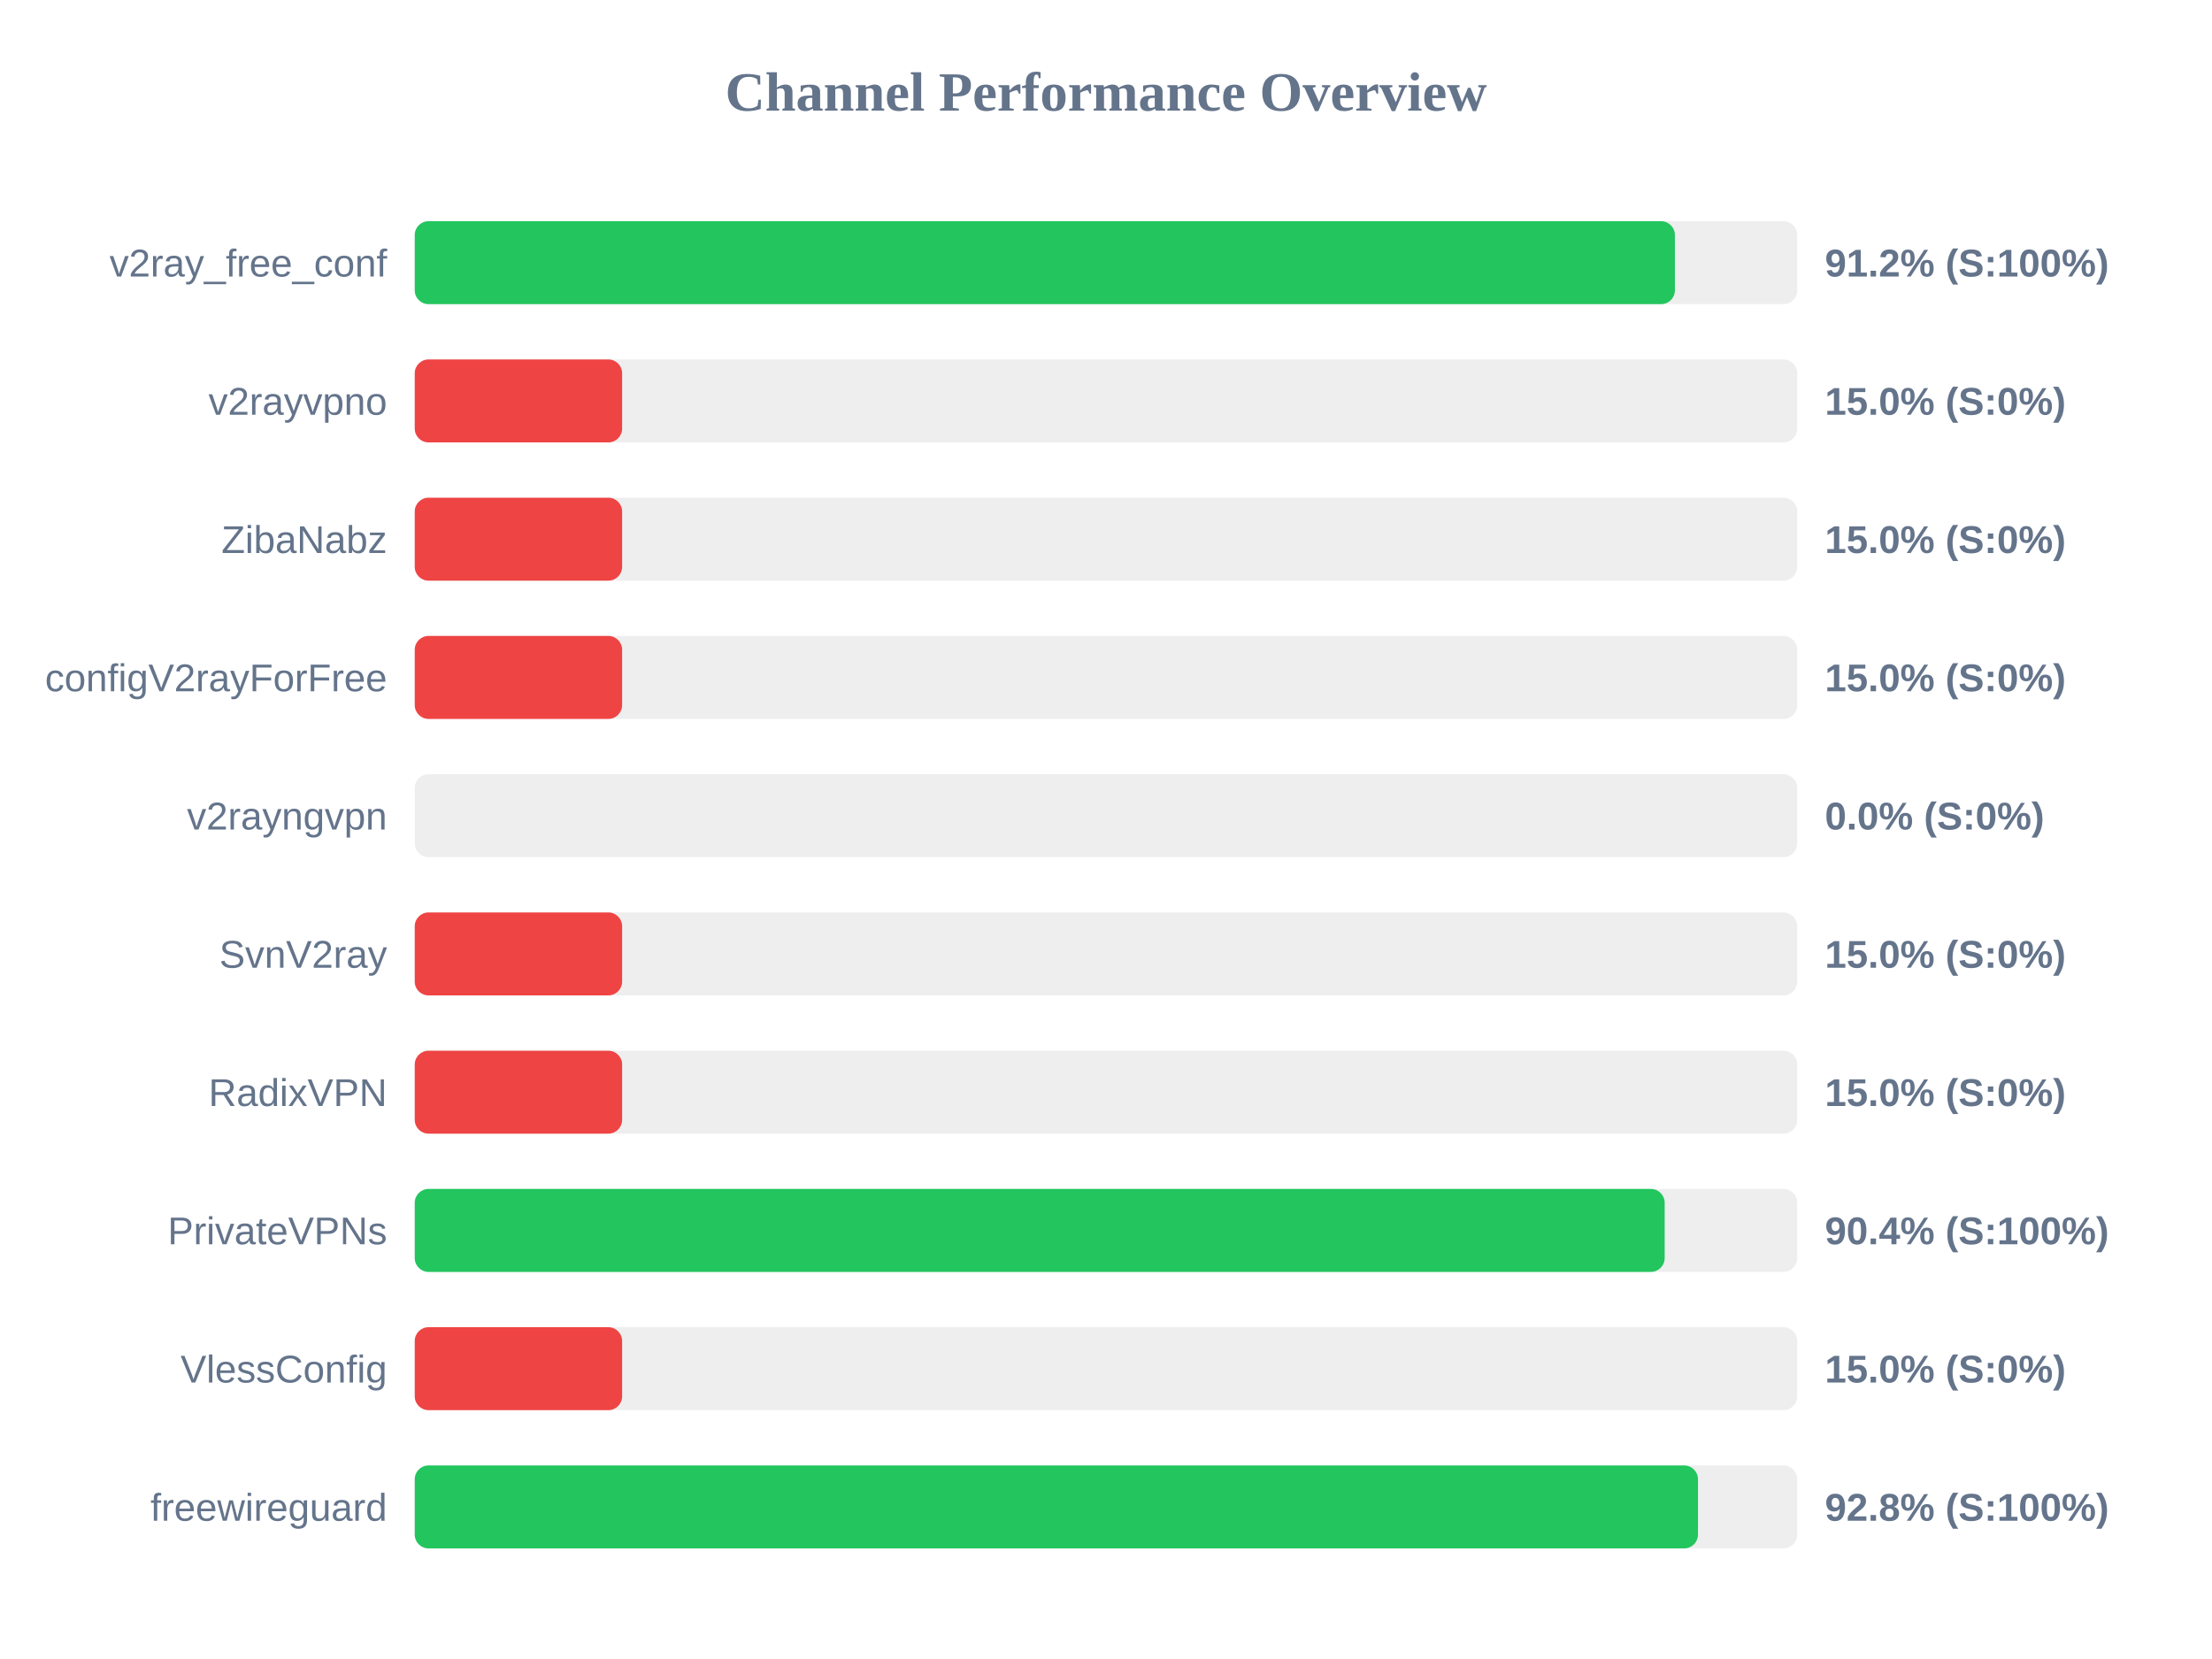
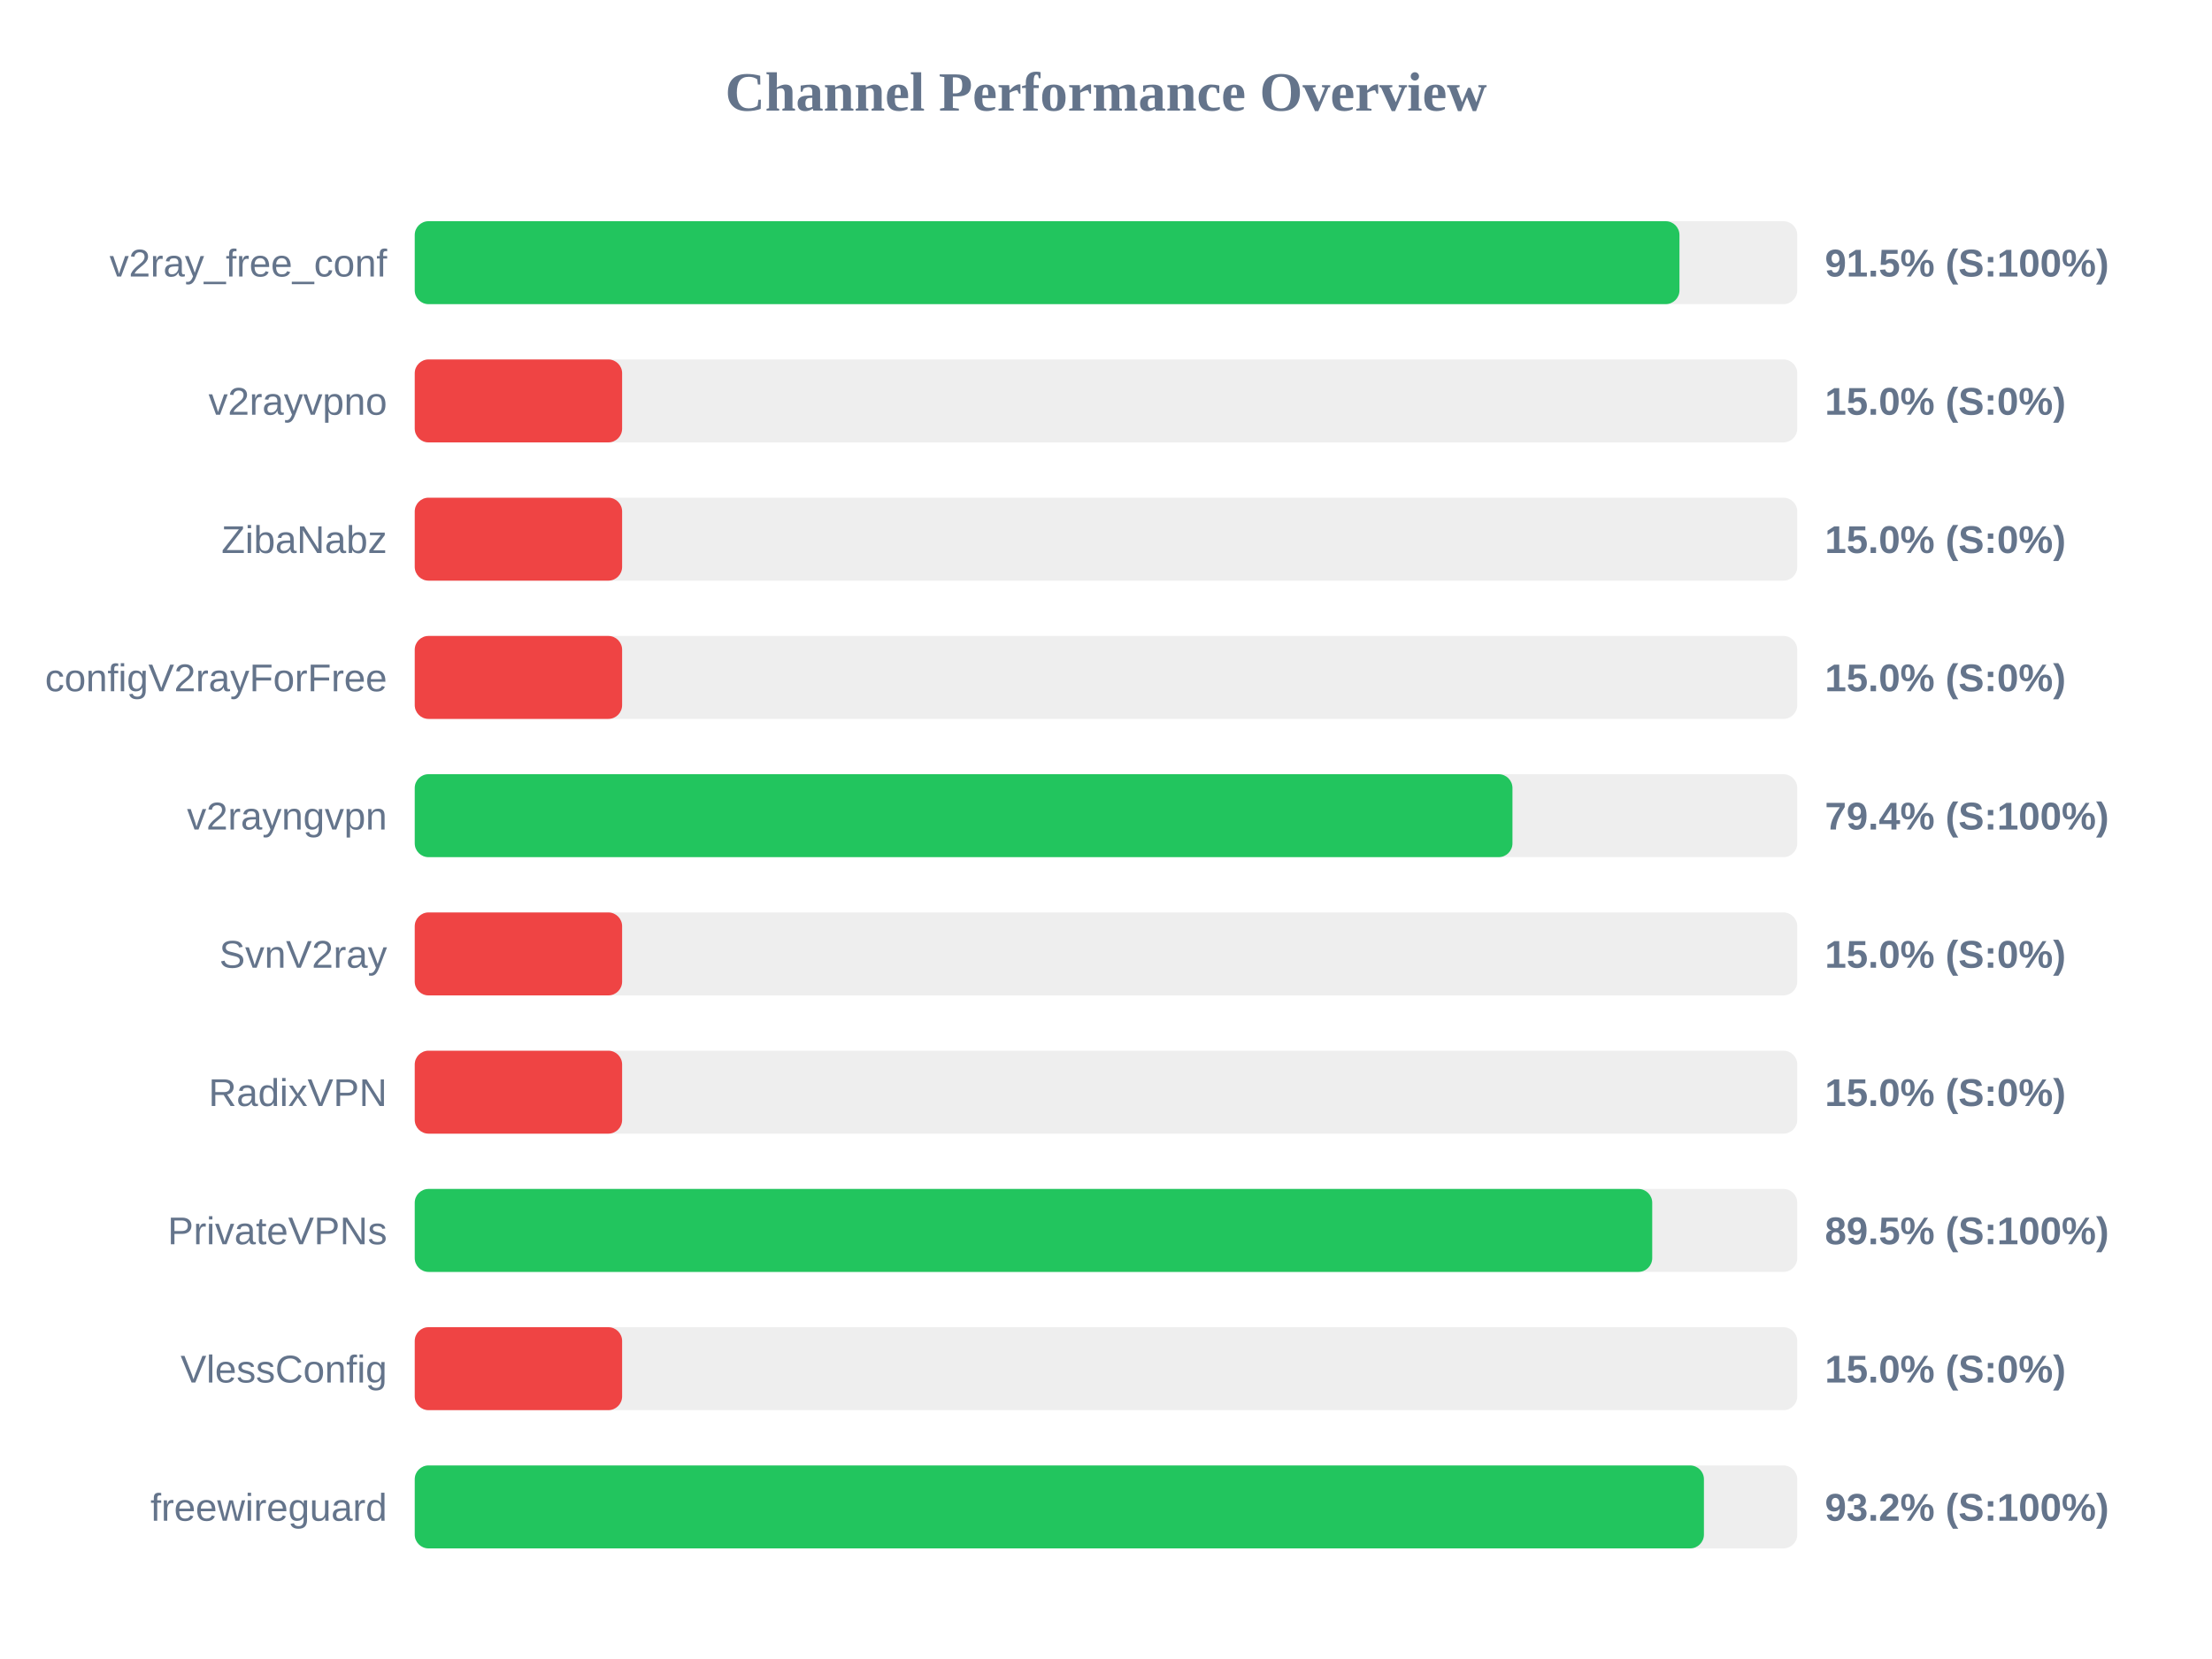
<svg xmlns="http://www.w3.org/2000/svg" width="800" height="600" version="1.1">
  <style>
        .row { font: 14px Arial; fill: #64748b; }
        .score { font: bold 14px Arial; fill: #64748b; }
    </style>
  <text x="400" y="40" text-anchor="middle" font-size="20px" font-weight="bold" fill="#64748b">Channel Performance Overview</text>
  <rect x="150" y="80" width="500" height="30" fill="#eee" rx="5" />
-   <rect x="150" y="80" width="455.75" height="30" fill="#22c55e" rx="5" />
+   <rect x="150" y="80" width="457.4" height="30" fill="#22c55e" rx="5" />
  <text x="140" y="100" text-anchor="end" class="row">v2ray_free_conf</text>
-   <text x="660" y="100" text-anchor="start" class="score">91.2% (S:100%)</text>
+   <text x="660" y="100" text-anchor="start" class="score">91.5% (S:100%)</text>
  <rect x="150" y="130" width="500" height="30" fill="#eee" rx="5" />
  <rect x="150" y="130" width="75.0" height="30" fill="#ef4444" rx="5" />
  <text x="140" y="150" text-anchor="end" class="row">v2rayvpno</text>
  <text x="660" y="150" text-anchor="start" class="score">15.0% (S:0%)</text>
  <rect x="150" y="180" width="500" height="30" fill="#eee" rx="5" />
  <rect x="150" y="180" width="75.0" height="30" fill="#ef4444" rx="5" />
  <text x="140" y="200" text-anchor="end" class="row">ZibaNabz</text>
  <text x="660" y="200" text-anchor="start" class="score">15.0% (S:0%)</text>
  <rect x="150" y="230" width="500" height="30" fill="#eee" rx="5" />
  <rect x="150" y="230" width="75.0" height="30" fill="#ef4444" rx="5" />
  <text x="140" y="250" text-anchor="end" class="row">configV2rayForFree</text>
  <text x="660" y="250" text-anchor="start" class="score">15.0% (S:0%)</text>
  <rect x="150" y="280" width="500" height="30" fill="#eee" rx="5" />
-   <rect x="150" y="280" width="0.0" height="30" fill="#ef4444" rx="5" />
+   <rect x="150" y="280" width="397.0" height="30" fill="#22c55e" rx="5" />
  <text x="140" y="300" text-anchor="end" class="row">v2rayngvpn</text>
-   <text x="660" y="300" text-anchor="start" class="score">0.0% (S:0%)</text>
+   <text x="660" y="300" text-anchor="start" class="score">79.4% (S:100%)</text>
  <rect x="150" y="330" width="500" height="30" fill="#eee" rx="5" />
  <rect x="150" y="330" width="75.0" height="30" fill="#ef4444" rx="5" />
  <text x="140" y="350" text-anchor="end" class="row">SvnV2ray</text>
  <text x="660" y="350" text-anchor="start" class="score">15.0% (S:0%)</text>
  <rect x="150" y="380" width="500" height="30" fill="#eee" rx="5" />
  <rect x="150" y="380" width="75.0" height="30" fill="#ef4444" rx="5" />
  <text x="140" y="400" text-anchor="end" class="row">RadixVPN</text>
  <text x="660" y="400" text-anchor="start" class="score">15.0% (S:0%)</text>
  <rect x="150" y="430" width="500" height="30" fill="#eee" rx="5" />
-   <rect x="150" y="430" width="452.05" height="30" fill="#22c55e" rx="5" />
+   <rect x="150" y="430" width="447.55" height="30" fill="#22c55e" rx="5" />
  <text x="140" y="450" text-anchor="end" class="row">PrivateVPNs</text>
-   <text x="660" y="450" text-anchor="start" class="score">90.4% (S:100%)</text>
+   <text x="660" y="450" text-anchor="start" class="score">89.5% (S:100%)</text>
  <rect x="150" y="480" width="500" height="30" fill="#eee" rx="5" />
  <rect x="150" y="480" width="75.0" height="30" fill="#ef4444" rx="5" />
  <text x="140" y="500" text-anchor="end" class="row">VlessConfig</text>
  <text x="660" y="500" text-anchor="start" class="score">15.0% (S:0%)</text>
  <rect x="150" y="530" width="500" height="30" fill="#eee" rx="5" />
-   <rect x="150" y="530" width="464.1" height="30" fill="#22c55e" rx="5" />
+   <rect x="150" y="530" width="466.25" height="30" fill="#22c55e" rx="5" />
  <text x="140" y="550" text-anchor="end" class="row">freewireguard</text>
-   <text x="660" y="550" text-anchor="start" class="score">92.8% (S:100%)</text>
+   <text x="660" y="550" text-anchor="start" class="score">93.2% (S:100%)</text>
</svg>
